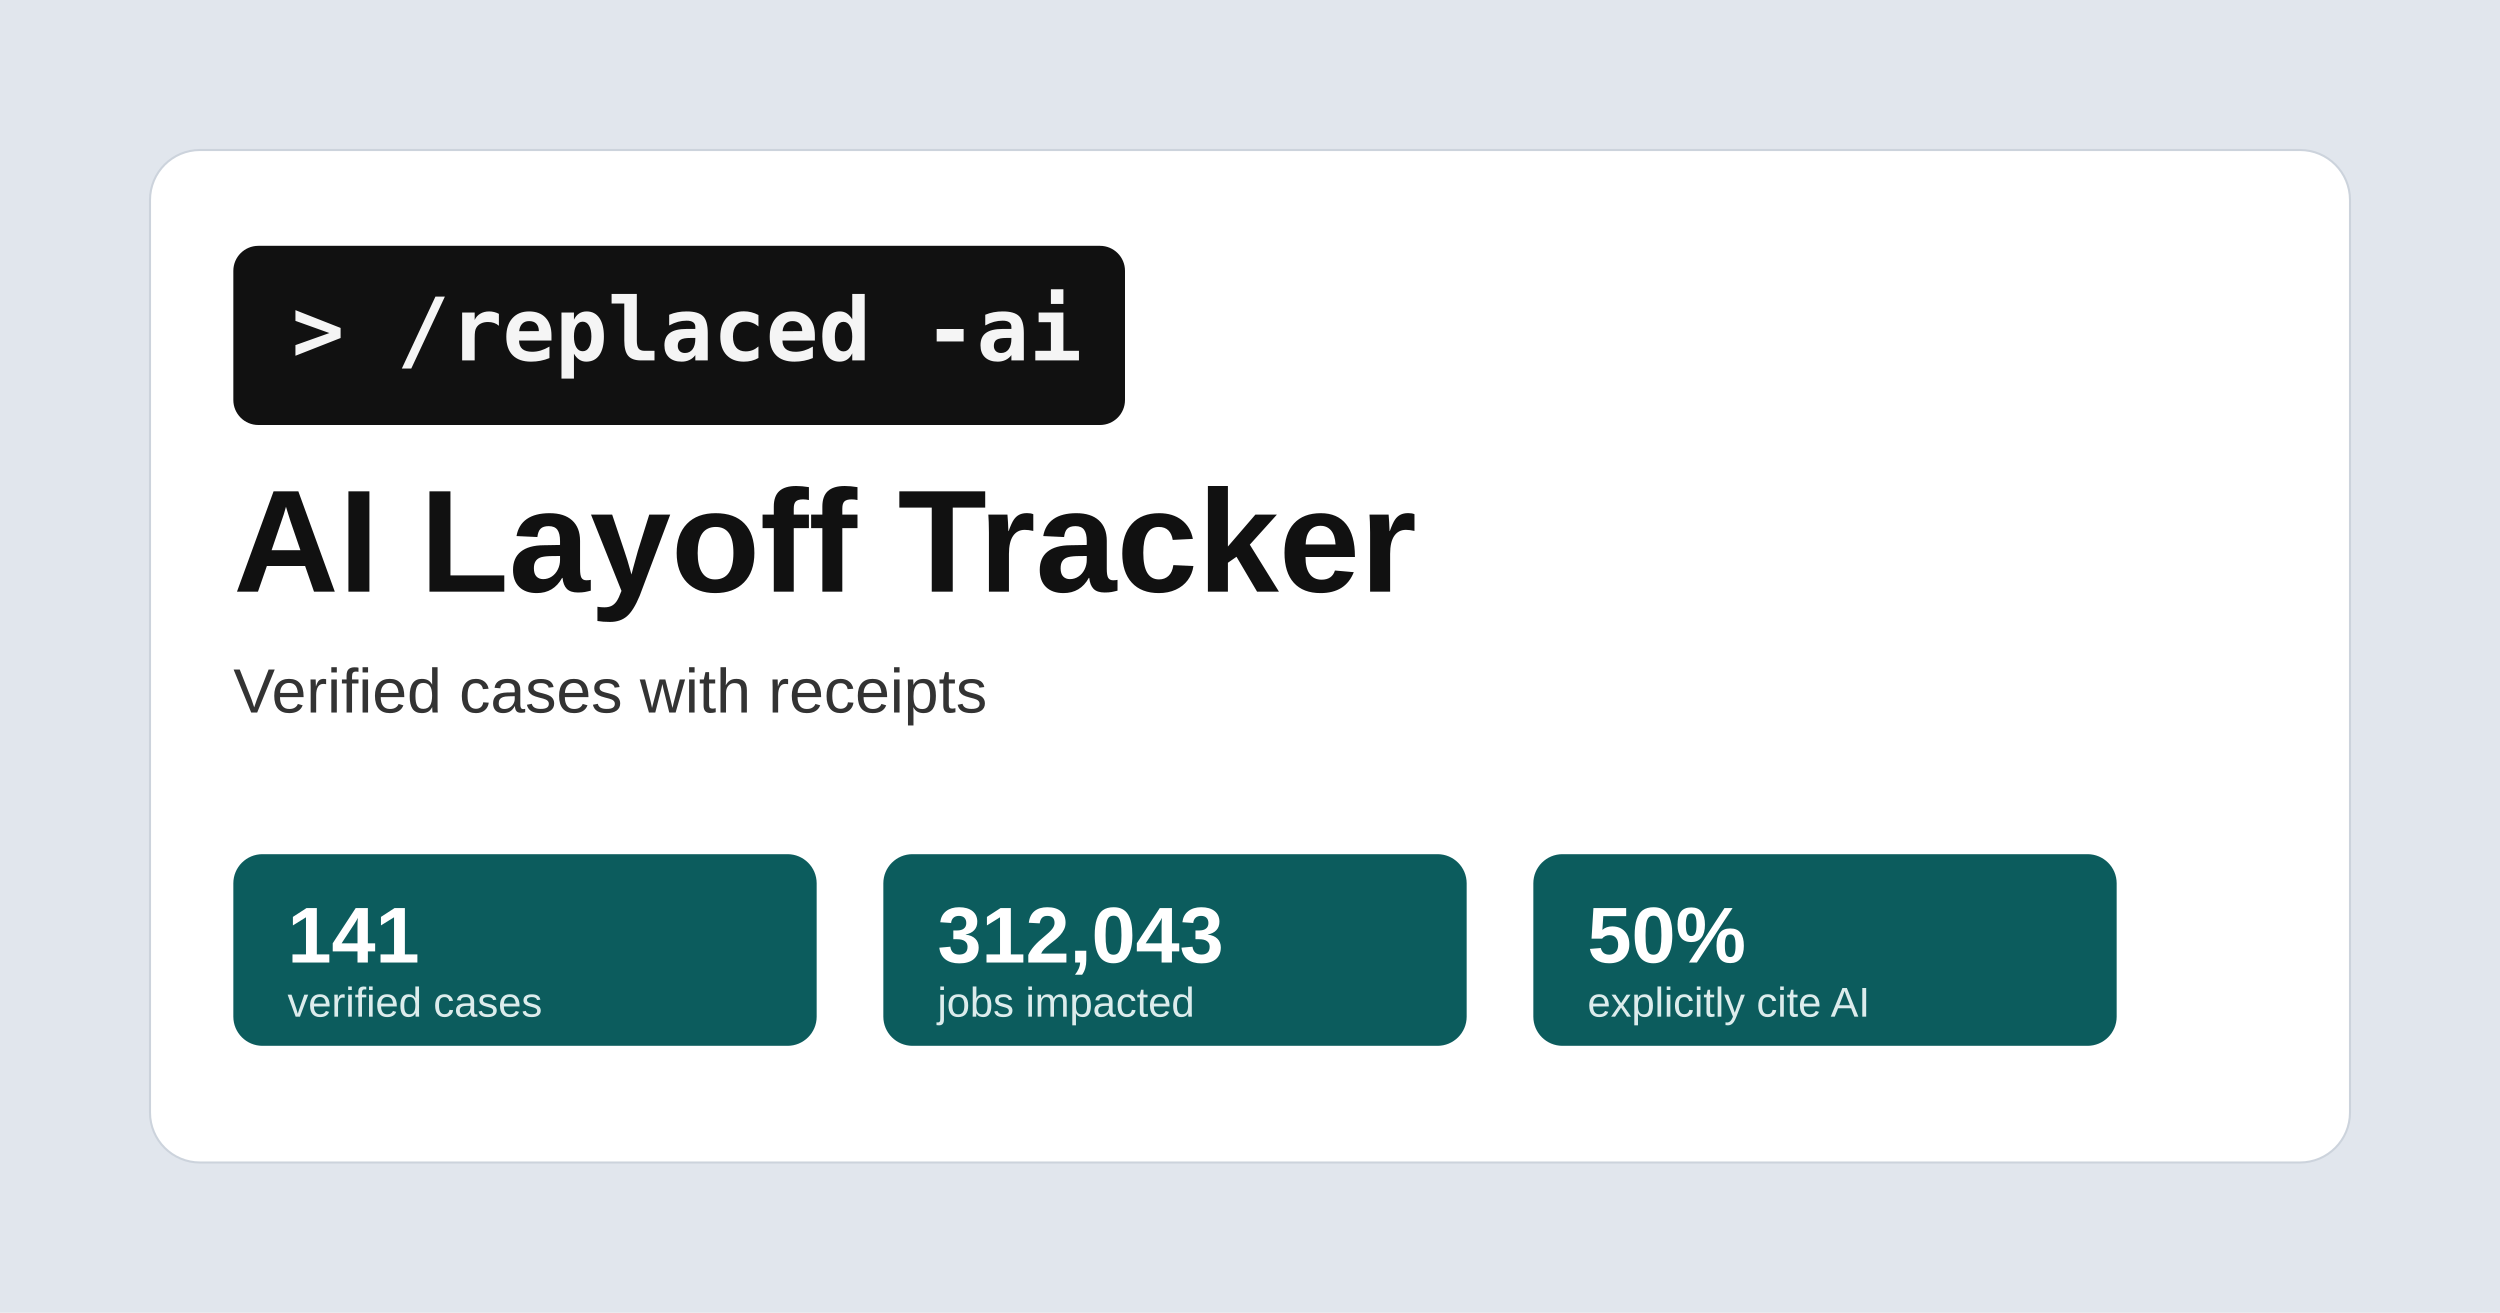
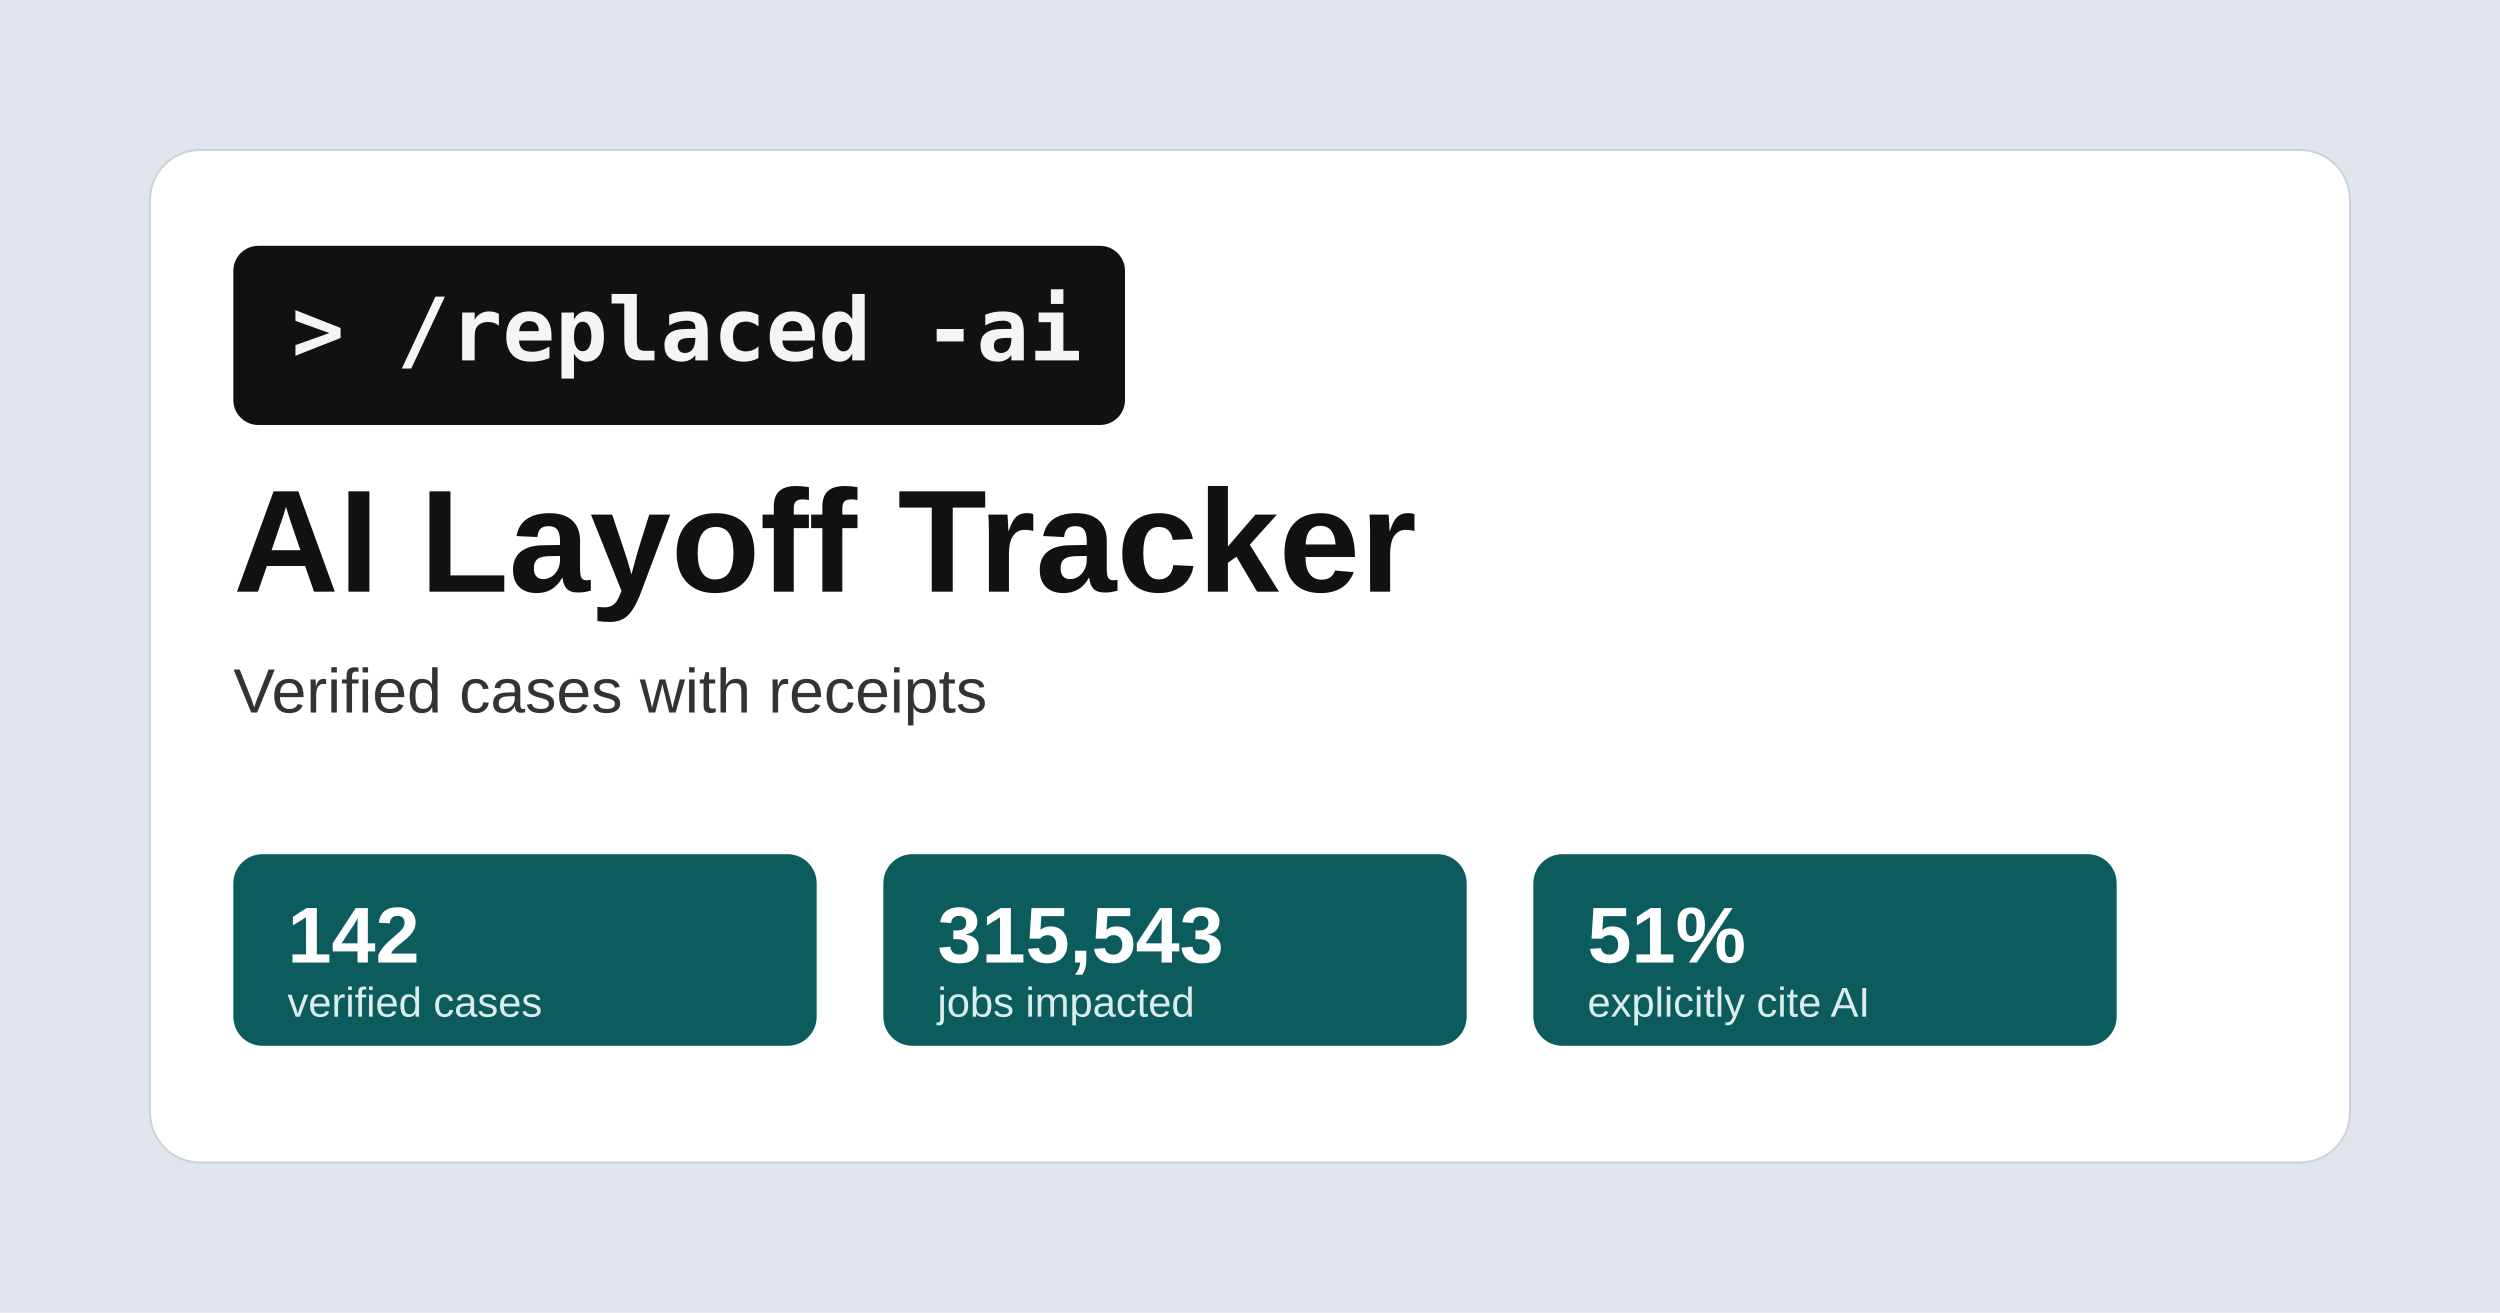
<svg xmlns="http://www.w3.org/2000/svg" width="1200" height="630" viewBox="0 0 1200 630">
  <rect width="1200" height="630" fill="#e1e6ed" />
  <rect x="72" y="72" width="1056" height="486" rx="24" fill="#ffffff" stroke="#ccd3dc" />
  <rect x="112" y="118" width="428" height="86" rx="12" fill="#111111" />
  <text x="140" y="173" font-family="Consolas, Menlo, monospace" font-size="42" font-weight="700" fill="#f5f5f5">&gt; /replaced -ai</text>
  <text x="112" y="284" font-family="Arial, sans-serif" font-size="70" font-weight="700" fill="#111111">AI Layoff Tracker</text>
  <text x="112" y="342" font-family="Arial, sans-serif" font-size="30" fill="#333333">Verified cases with receipts</text>
  <g font-family="Arial, sans-serif">
    <rect x="112" y="410" width="280" height="92" rx="14" fill="#0c5c5d" />
-     <text x="138" y="462" font-size="38" font-weight="700" fill="#ffffff">141</text>
+     <text x="138" y="462" font-size="38" font-weight="700" fill="#ffffff">142</text>
    <text x="138" y="488" font-size="20" fill="#dcecec">verified cases</text>
    <rect x="424" y="410" width="280" height="92" rx="14" fill="#0c5c5d" />
-     <text x="450" y="462" font-size="38" font-weight="700" fill="#ffffff">312,043</text>
+     <text x="450" y="462" font-size="38" font-weight="700" fill="#ffffff">315,543</text>
    <text x="450" y="488" font-size="20" fill="#dcecec">jobs impacted</text>
    <rect x="736" y="410" width="280" height="92" rx="14" fill="#0c5c5d" />
-     <text x="762" y="462" font-size="38" font-weight="700" fill="#ffffff">50%</text>
+     <text x="762" y="462" font-size="38" font-weight="700" fill="#ffffff">51%</text>
    <text x="762" y="488" font-size="20" fill="#dcecec">explicitly cite AI</text>
  </g>
</svg>
